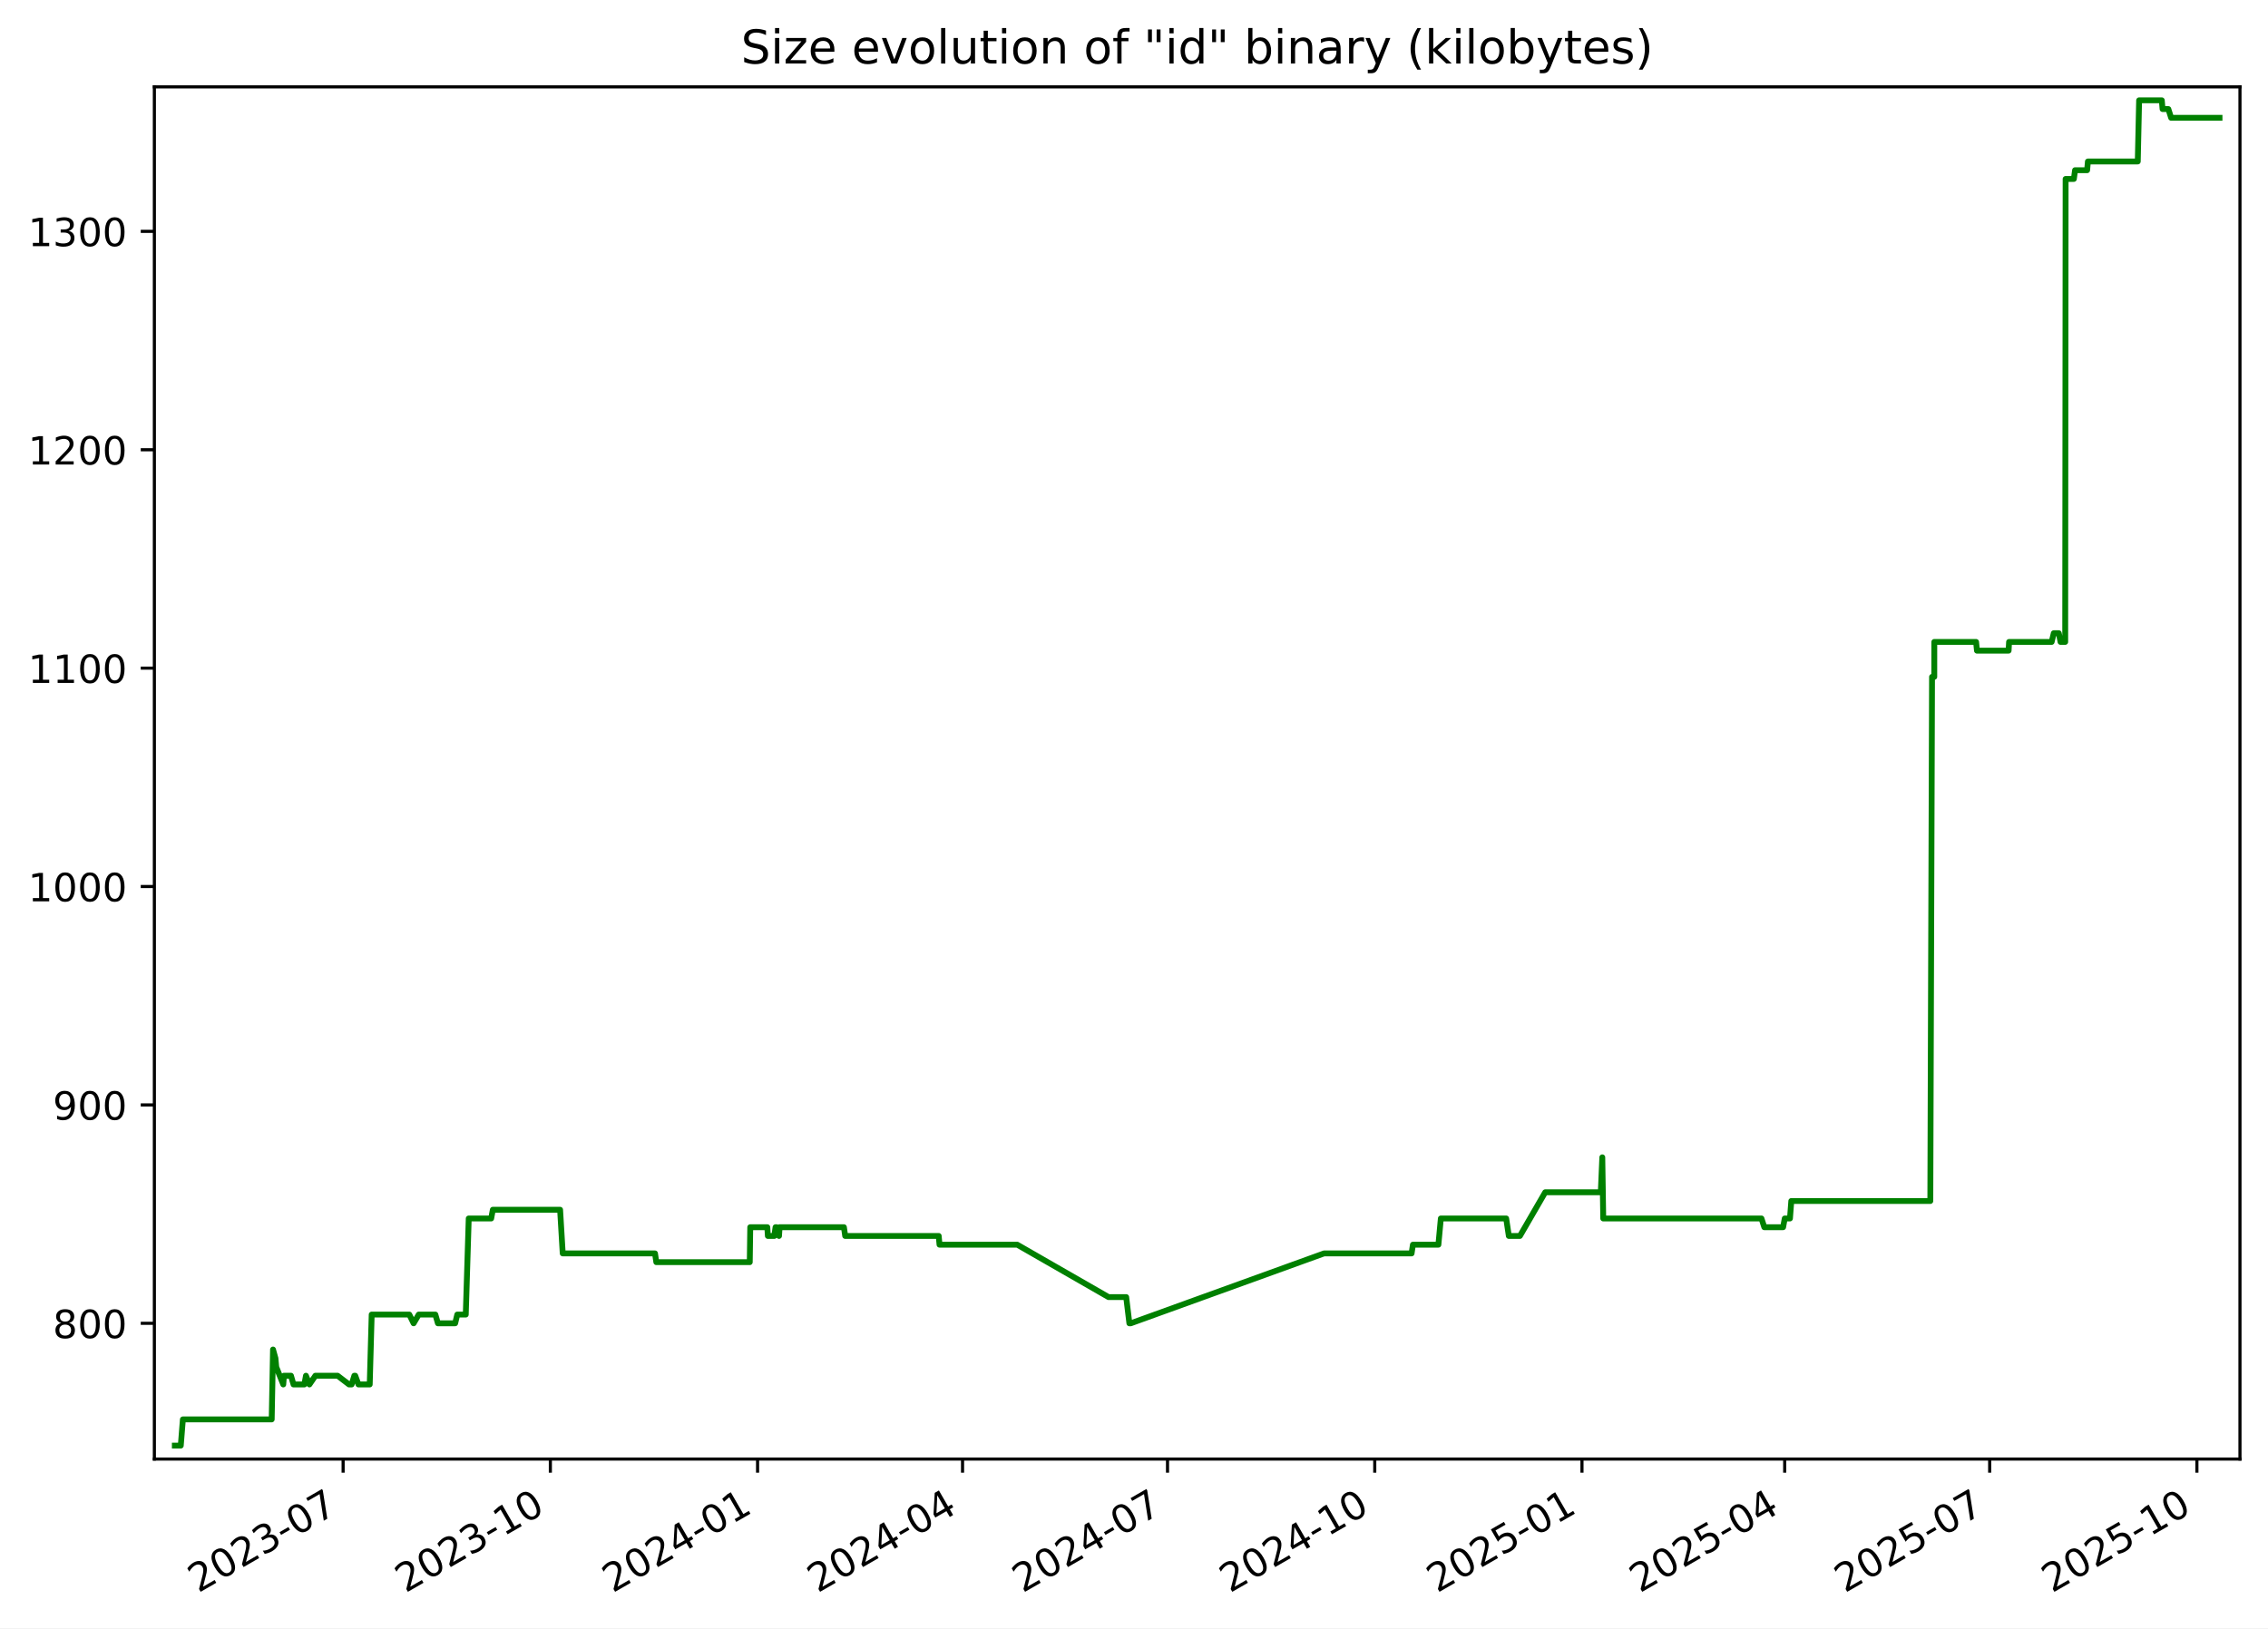
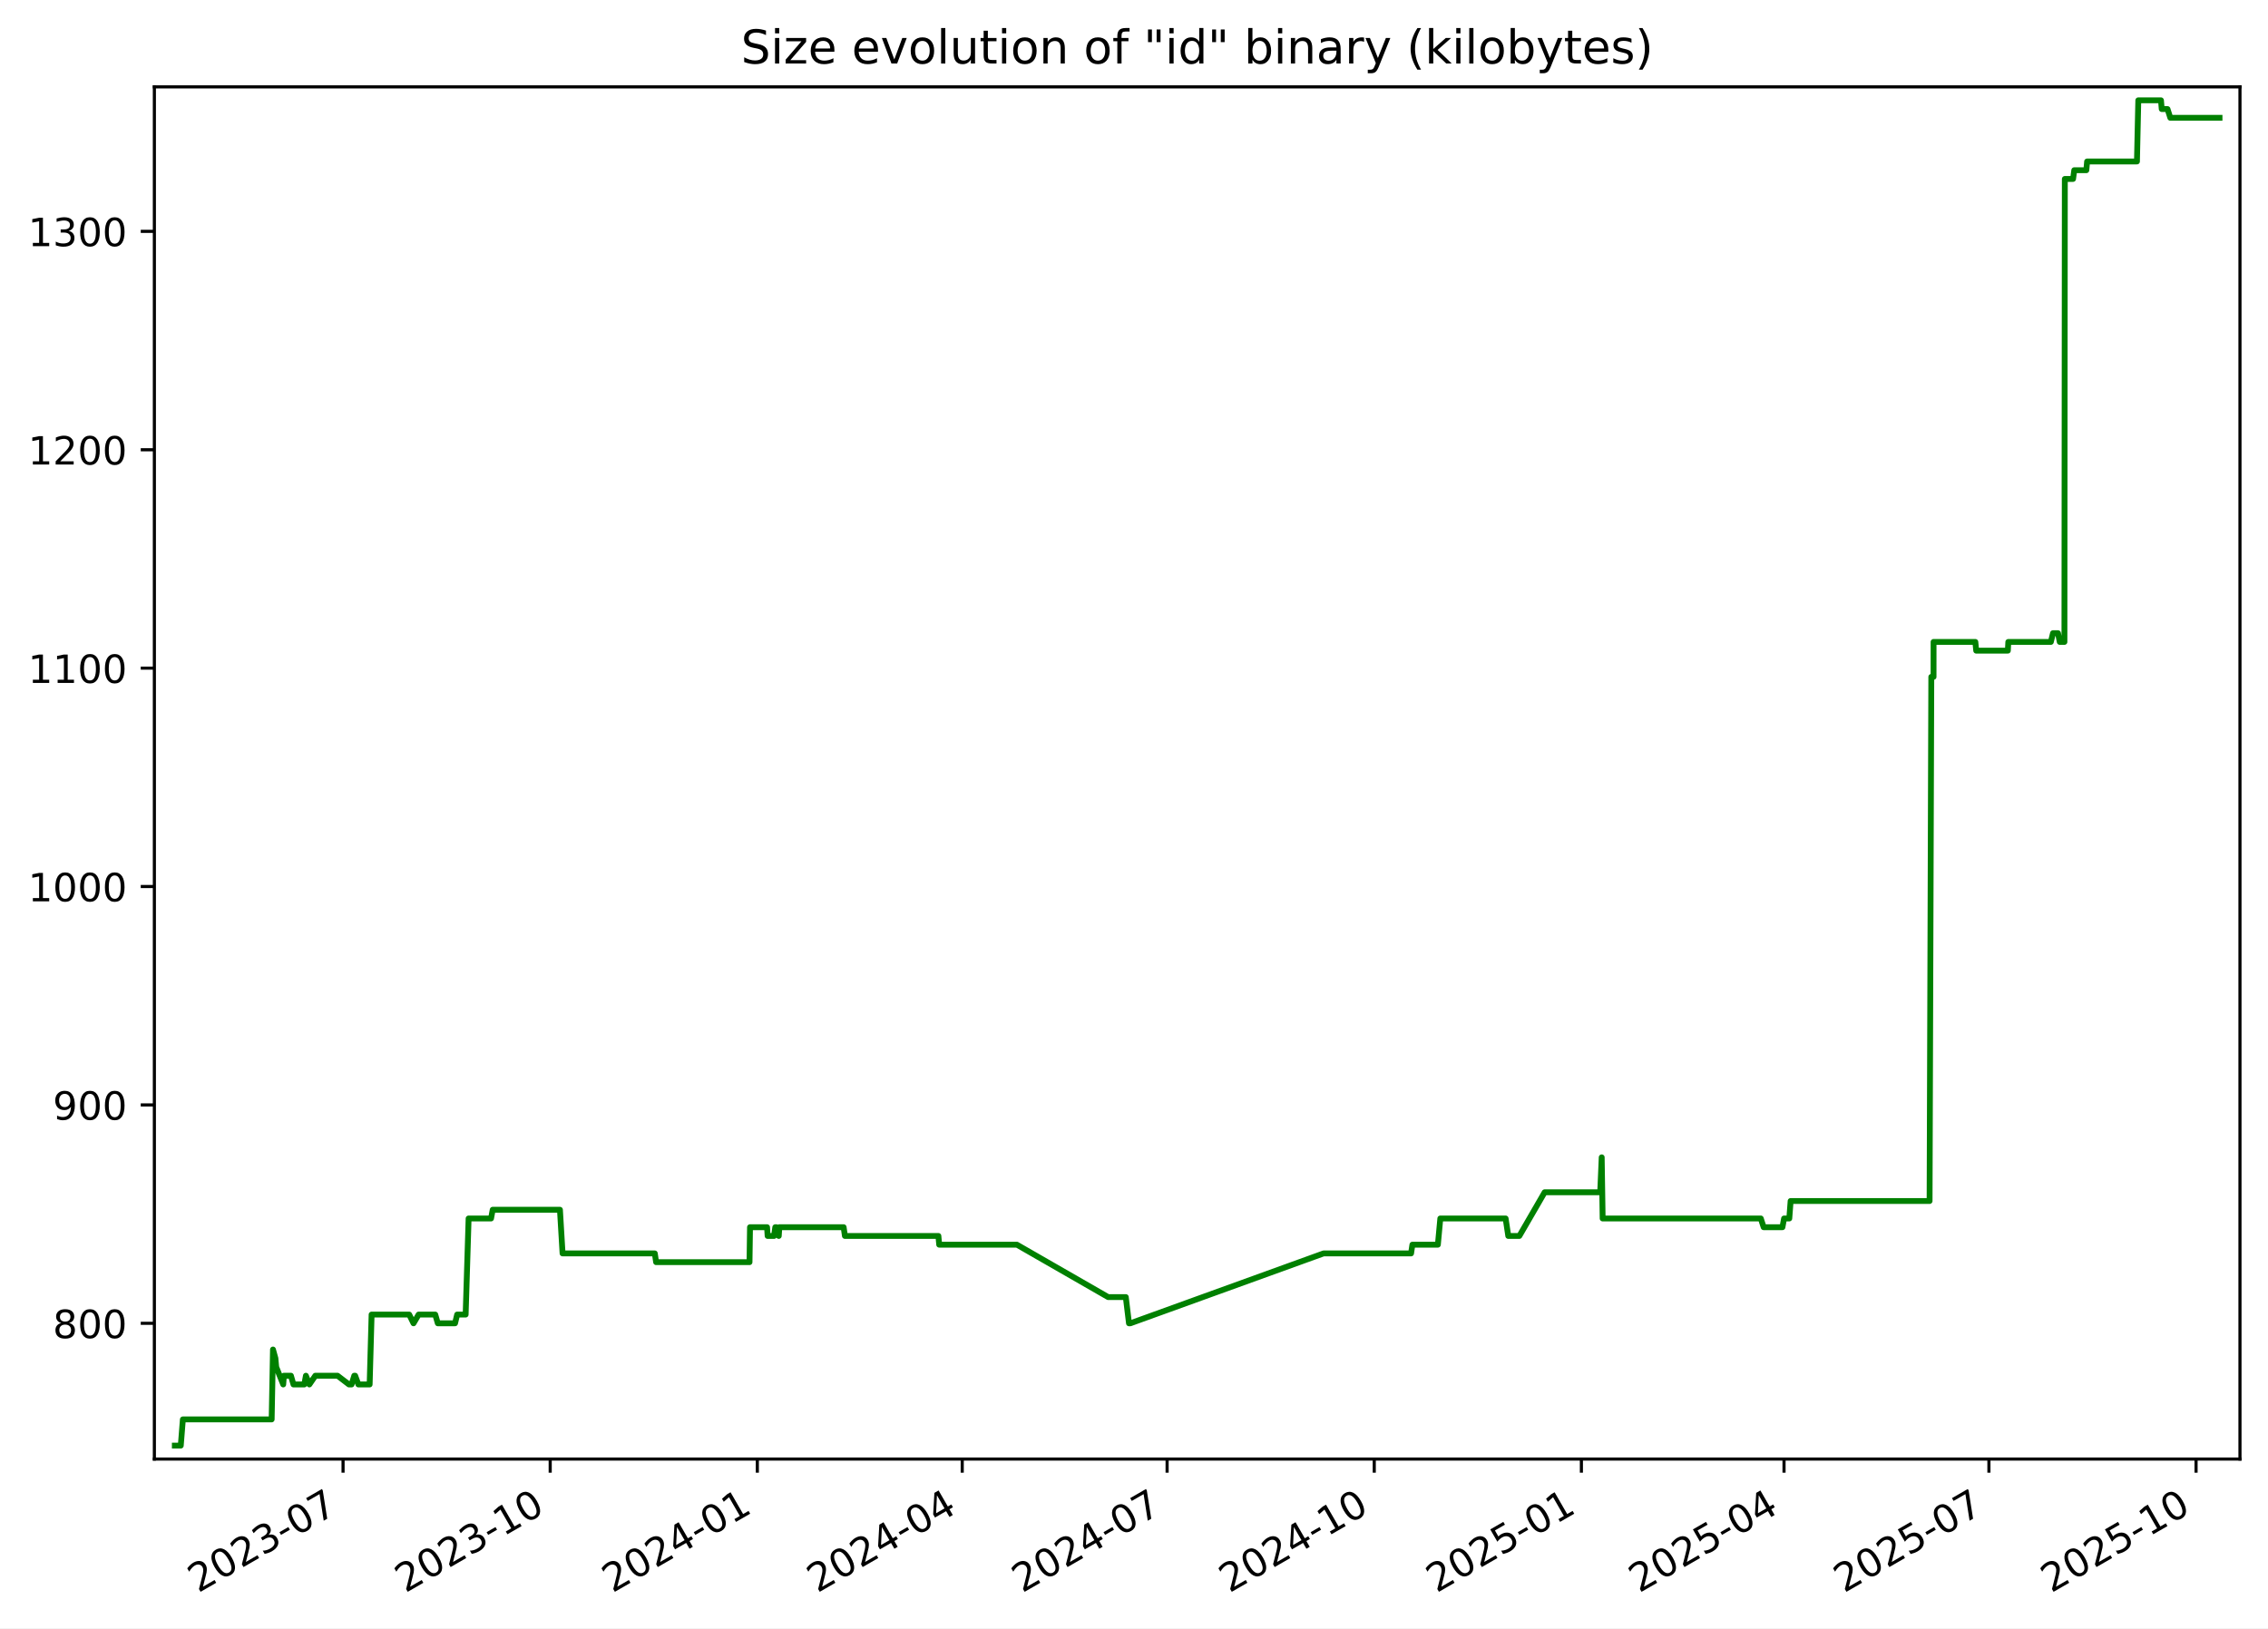
<svg xmlns="http://www.w3.org/2000/svg" xmlns:xlink="http://www.w3.org/1999/xlink" width="582.53pt" height="418.303pt" viewBox="0 0 582.53 418.303" version="1.1">
  <defs>
    <style type="text/css">*{stroke-linejoin: round; stroke-linecap: butt}</style>
  </defs>
  <g id="figure_1">
    <g id="patch_1">
      <path d="M -0 418.303  L 582.53 418.303  L 582.53 0  L -0 0  z " style="fill: #ffffff" />
    </g>
    <g id="axes_1">
      <g id="patch_2">
        <path d="M 39.65 374.83  L 575.33 374.83  L 575.33 22.318  L 39.65 22.318  z " style="fill: #ffffff" />
      </g>
      <g id="matplotlib.axis_1">
        <g id="xtick_1">
          <g id="line2d_1">
            <defs>
-               <path id="m0b799685a0" d="M 0 0  L 0 3.5  " style="stroke: #000000; stroke-width: 0.8" />
+               <path id="m49fde0ab10" d="M 0 0  L 0 3.5  " style="stroke: #000000; stroke-width: 0.8" />
            </defs>
            <g>
-               <use xlink:href="#m0b799685a0" x="88.13" y="374.83" style="stroke: #000000; stroke-width: 0.8" />
+               <use xlink:href="#m49fde0ab10" x="88.112" y="374.83" style="stroke: #000000; stroke-width: 0.8" />
            </g>
          </g>
          <g id="text_1">
-             <g transform="translate(50.90563 409.302) rotate(-30) scale(0.1 -0.1)">
+             <g transform="translate(50.88766 409.302) rotate(-30) scale(0.1 -0.1)">
              <defs>
                <path id="DejaVuSans-32" d="M 1228 531  L 3431 531  L 3431 0  L 469 0  L 469 531  Q 828 903 1448 1529  Q 2069 2156 2228 2338  Q 2531 2678 2651 2914  Q 2772 3150 2772 3378  Q 2772 3750 2511 3984  Q 2250 4219 1831 4219  Q 1534 4219 1204 4116  Q 875 4013 500 3803  L 500 4441  Q 881 4594 1212 4672  Q 1544 4750 1819 4750  Q 2544 4750 2975 4387  Q 3406 4025 3406 3419  Q 3406 3131 3298 2873  Q 3191 2616 2906 2266  Q 2828 2175 2409 1742  Q 1991 1309 1228 531  z " transform="scale(0.015625)" />
                <path id="DejaVuSans-30" d="M 2034 4250  Q 1547 4250 1301 3770  Q 1056 3291 1056 2328  Q 1056 1369 1301 889  Q 1547 409 2034 409  Q 2525 409 2770 889  Q 3016 1369 3016 2328  Q 3016 3291 2770 3770  Q 2525 4250 2034 4250  z M 2034 4750  Q 2819 4750 3233 4129  Q 3647 3509 3647 2328  Q 3647 1150 3233 529  Q 2819 -91 2034 -91  Q 1250 -91 836 529  Q 422 1150 422 2328  Q 422 3509 836 4129  Q 1250 4750 2034 4750  z " transform="scale(0.015625)" />
                <path id="DejaVuSans-33" d="M 2597 2516  Q 3050 2419 3304 2112  Q 3559 1806 3559 1356  Q 3559 666 3084 287  Q 2609 -91 1734 -91  Q 1441 -91 1130 -33  Q 819 25 488 141  L 488 750  Q 750 597 1062 519  Q 1375 441 1716 441  Q 2309 441 2620 675  Q 2931 909 2931 1356  Q 2931 1769 2642 2001  Q 2353 2234 1838 2234  L 1294 2234  L 1294 2753  L 1863 2753  Q 2328 2753 2575 2939  Q 2822 3125 2822 3475  Q 2822 3834 2567 4026  Q 2313 4219 1838 4219  Q 1578 4219 1281 4162  Q 984 4106 628 3988  L 628 4550  Q 988 4650 1302 4700  Q 1616 4750 1894 4750  Q 2613 4750 3031 4423  Q 3450 4097 3450 3541  Q 3450 3153 3228 2886  Q 3006 2619 2597 2516  z " transform="scale(0.015625)" />
                <path id="DejaVuSans-2d" d="M 313 2009  L 1997 2009  L 1997 1497  L 313 1497  L 313 2009  z " transform="scale(0.015625)" />
                <path id="DejaVuSans-37" d="M 525 4666  L 3525 4666  L 3525 4397  L 1831 0  L 1172 0  L 2766 4134  L 525 4134  L 525 4666  z " transform="scale(0.015625)" />
              </defs>
              <use xlink:href="#DejaVuSans-32" />
              <use xlink:href="#DejaVuSans-30" x="63.623" />
              <use xlink:href="#DejaVuSans-32" x="127.246" />
              <use xlink:href="#DejaVuSans-33" x="190.869" />
              <use xlink:href="#DejaVuSans-2d" x="254.492" />
              <use xlink:href="#DejaVuSans-30" x="290.576" />
              <use xlink:href="#DejaVuSans-37" x="354.199" />
            </g>
          </g>
        </g>
        <g id="xtick_2">
          <g id="line2d_2">
            <g>
-               <use xlink:href="#m0b799685a0" x="141.356" y="374.83" style="stroke: #000000; stroke-width: 0.8" />
+               <use xlink:href="#m49fde0ab10" x="141.316" y="374.83" style="stroke: #000000; stroke-width: 0.8" />
            </g>
          </g>
          <g id="text_2">
-             <g transform="translate(104.1311 409.302) rotate(-30) scale(0.1 -0.1)">
+             <g transform="translate(104.091 409.302) rotate(-30) scale(0.1 -0.1)">
              <defs>
                <path id="DejaVuSans-31" d="M 794 531  L 1825 531  L 1825 4091  L 703 3866  L 703 4441  L 1819 4666  L 2450 4666  L 2450 531  L 3481 531  L 3481 0  L 794 0  L 794 531  z " transform="scale(0.015625)" />
              </defs>
              <use xlink:href="#DejaVuSans-32" />
              <use xlink:href="#DejaVuSans-30" x="63.623" />
              <use xlink:href="#DejaVuSans-32" x="127.246" />
              <use xlink:href="#DejaVuSans-33" x="190.869" />
              <use xlink:href="#DejaVuSans-2d" x="254.492" />
              <use xlink:href="#DejaVuSans-31" x="290.576" />
              <use xlink:href="#DejaVuSans-30" x="354.199" />
            </g>
          </g>
        </g>
        <g id="xtick_3">
          <g id="line2d_3">
            <g>
-               <use xlink:href="#m0b799685a0" x="194.581" y="374.83" style="stroke: #000000; stroke-width: 0.8" />
+               <use xlink:href="#m49fde0ab10" x="194.519" y="374.83" style="stroke: #000000; stroke-width: 0.8" />
            </g>
          </g>
          <g id="text_3">
-             <g transform="translate(157.3566 409.302) rotate(-30) scale(0.1 -0.1)">
+             <g transform="translate(157.2944 409.302) rotate(-30) scale(0.1 -0.1)">
              <defs>
                <path id="DejaVuSans-34" d="M 2419 4116  L 825 1625  L 2419 1625  L 2419 4116  z M 2253 4666  L 3047 4666  L 3047 1625  L 3713 1625  L 3713 1100  L 3047 1100  L 3047 0  L 2419 0  L 2419 1100  L 313 1100  L 313 1709  L 2253 4666  z " transform="scale(0.015625)" />
              </defs>
              <use xlink:href="#DejaVuSans-32" />
              <use xlink:href="#DejaVuSans-30" x="63.623" />
              <use xlink:href="#DejaVuSans-32" x="127.246" />
              <use xlink:href="#DejaVuSans-34" x="190.869" />
              <use xlink:href="#DejaVuSans-2d" x="254.492" />
              <use xlink:href="#DejaVuSans-30" x="290.576" />
              <use xlink:href="#DejaVuSans-31" x="354.199" />
            </g>
          </g>
        </g>
        <g id="xtick_4">
          <g id="line2d_4">
            <g>
-               <use xlink:href="#m0b799685a0" x="247.228" y="374.83" style="stroke: #000000; stroke-width: 0.8" />
+               <use xlink:href="#m49fde0ab10" x="247.144" y="374.83" style="stroke: #000000; stroke-width: 0.8" />
            </g>
          </g>
          <g id="text_4">
-             <g transform="translate(210.0035 409.302) rotate(-30) scale(0.1 -0.1)">
+             <g transform="translate(209.9195 409.302) rotate(-30) scale(0.1 -0.1)">
              <use xlink:href="#DejaVuSans-32" />
              <use xlink:href="#DejaVuSans-30" x="63.623" />
              <use xlink:href="#DejaVuSans-32" x="127.246" />
              <use xlink:href="#DejaVuSans-34" x="190.869" />
              <use xlink:href="#DejaVuSans-2d" x="254.492" />
              <use xlink:href="#DejaVuSans-30" x="290.576" />
              <use xlink:href="#DejaVuSans-34" x="354.199" />
            </g>
          </g>
        </g>
        <g id="xtick_5">
          <g id="line2d_5">
            <g>
-               <use xlink:href="#m0b799685a0" x="299.875" y="374.83" style="stroke: #000000; stroke-width: 0.8" />
+               <use xlink:href="#m49fde0ab10" x="299.769" y="374.83" style="stroke: #000000; stroke-width: 0.8" />
            </g>
          </g>
          <g id="text_5">
-             <g transform="translate(262.6505 409.302) rotate(-30) scale(0.1 -0.1)">
+             <g transform="translate(262.5445 409.302) rotate(-30) scale(0.1 -0.1)">
              <use xlink:href="#DejaVuSans-32" />
              <use xlink:href="#DejaVuSans-30" x="63.623" />
              <use xlink:href="#DejaVuSans-32" x="127.246" />
              <use xlink:href="#DejaVuSans-34" x="190.869" />
              <use xlink:href="#DejaVuSans-2d" x="254.492" />
              <use xlink:href="#DejaVuSans-30" x="290.576" />
              <use xlink:href="#DejaVuSans-37" x="354.199" />
            </g>
          </g>
        </g>
        <g id="xtick_6">
          <g id="line2d_6">
            <g>
-               <use xlink:href="#m0b799685a0" x="353.101" y="374.83" style="stroke: #000000; stroke-width: 0.8" />
+               <use xlink:href="#m49fde0ab10" x="352.973" y="374.83" style="stroke: #000000; stroke-width: 0.8" />
            </g>
          </g>
          <g id="text_6">
-             <g transform="translate(315.876 409.302) rotate(-30) scale(0.1 -0.1)">
+             <g transform="translate(315.7479 409.302) rotate(-30) scale(0.1 -0.1)">
              <use xlink:href="#DejaVuSans-32" />
              <use xlink:href="#DejaVuSans-30" x="63.623" />
              <use xlink:href="#DejaVuSans-32" x="127.246" />
              <use xlink:href="#DejaVuSans-34" x="190.869" />
              <use xlink:href="#DejaVuSans-2d" x="254.492" />
              <use xlink:href="#DejaVuSans-31" x="290.576" />
              <use xlink:href="#DejaVuSans-30" x="354.199" />
            </g>
          </g>
        </g>
        <g id="xtick_7">
          <g id="line2d_7">
            <g>
-               <use xlink:href="#m0b799685a0" x="406.326" y="374.83" style="stroke: #000000; stroke-width: 0.8" />
+               <use xlink:href="#m49fde0ab10" x="406.176" y="374.83" style="stroke: #000000; stroke-width: 0.8" />
            </g>
          </g>
          <g id="text_7">
-             <g transform="translate(369.1014 409.302) rotate(-30) scale(0.1 -0.1)">
+             <g transform="translate(368.9513 409.302) rotate(-30) scale(0.1 -0.1)">
              <defs>
                <path id="DejaVuSans-35" d="M 691 4666  L 3169 4666  L 3169 4134  L 1269 4134  L 1269 2991  Q 1406 3038 1543 3061  Q 1681 3084 1819 3084  Q 2600 3084 3056 2656  Q 3513 2228 3513 1497  Q 3513 744 3044 326  Q 2575 -91 1722 -91  Q 1428 -91 1123 -41  Q 819 9 494 109  L 494 744  Q 775 591 1075 516  Q 1375 441 1709 441  Q 2250 441 2565 725  Q 2881 1009 2881 1497  Q 2881 1984 2565 2268  Q 2250 2553 1709 2553  Q 1456 2553 1204 2497  Q 953 2441 691 2322  L 691 4666  z " transform="scale(0.015625)" />
              </defs>
              <use xlink:href="#DejaVuSans-32" />
              <use xlink:href="#DejaVuSans-30" x="63.623" />
              <use xlink:href="#DejaVuSans-32" x="127.246" />
              <use xlink:href="#DejaVuSans-35" x="190.869" />
              <use xlink:href="#DejaVuSans-2d" x="254.492" />
              <use xlink:href="#DejaVuSans-30" x="290.576" />
              <use xlink:href="#DejaVuSans-31" x="354.199" />
            </g>
          </g>
        </g>
        <g id="xtick_8">
          <g id="line2d_8">
            <g>
-               <use xlink:href="#m0b799685a0" x="458.395" y="374.83" style="stroke: #000000; stroke-width: 0.8" />
+               <use xlink:href="#m49fde0ab10" x="458.223" y="374.83" style="stroke: #000000; stroke-width: 0.8" />
            </g>
          </g>
          <g id="text_8">
-             <g transform="translate(421.1699 409.302) rotate(-30) scale(0.1 -0.1)">
+             <g transform="translate(420.998 409.302) rotate(-30) scale(0.1 -0.1)">
              <use xlink:href="#DejaVuSans-32" />
              <use xlink:href="#DejaVuSans-30" x="63.623" />
              <use xlink:href="#DejaVuSans-32" x="127.246" />
              <use xlink:href="#DejaVuSans-35" x="190.869" />
              <use xlink:href="#DejaVuSans-2d" x="254.492" />
              <use xlink:href="#DejaVuSans-30" x="290.576" />
              <use xlink:href="#DejaVuSans-34" x="354.199" />
            </g>
          </g>
        </g>
        <g id="xtick_9">
          <g id="line2d_9">
            <g>
-               <use xlink:href="#m0b799685a0" x="511.042" y="374.83" style="stroke: #000000; stroke-width: 0.8" />
+               <use xlink:href="#m49fde0ab10" x="510.848" y="374.83" style="stroke: #000000; stroke-width: 0.8" />
            </g>
          </g>
          <g id="text_9">
-             <g transform="translate(473.8168 409.302) rotate(-30) scale(0.1 -0.1)">
+             <g transform="translate(473.6231 409.302) rotate(-30) scale(0.1 -0.1)">
              <use xlink:href="#DejaVuSans-32" />
              <use xlink:href="#DejaVuSans-30" x="63.623" />
              <use xlink:href="#DejaVuSans-32" x="127.246" />
              <use xlink:href="#DejaVuSans-35" x="190.869" />
              <use xlink:href="#DejaVuSans-2d" x="254.492" />
              <use xlink:href="#DejaVuSans-30" x="290.576" />
              <use xlink:href="#DejaVuSans-37" x="354.199" />
            </g>
          </g>
        </g>
        <g id="xtick_10">
          <g id="line2d_10">
            <g>
-               <use xlink:href="#m0b799685a0" x="564.267" y="374.83" style="stroke: #000000; stroke-width: 0.8" />
+               <use xlink:href="#m49fde0ab10" x="564.051" y="374.83" style="stroke: #000000; stroke-width: 0.8" />
            </g>
          </g>
          <g id="text_10">
-             <g transform="translate(527.0423 409.302) rotate(-30) scale(0.1 -0.1)">
+             <g transform="translate(526.8265 409.302) rotate(-30) scale(0.1 -0.1)">
              <use xlink:href="#DejaVuSans-32" />
              <use xlink:href="#DejaVuSans-30" x="63.623" />
              <use xlink:href="#DejaVuSans-32" x="127.246" />
              <use xlink:href="#DejaVuSans-35" x="190.869" />
              <use xlink:href="#DejaVuSans-2d" x="254.492" />
              <use xlink:href="#DejaVuSans-31" x="290.576" />
              <use xlink:href="#DejaVuSans-30" x="354.199" />
            </g>
          </g>
        </g>
      </g>
      <g id="matplotlib.axis_2">
        <g id="ytick_1">
          <g id="line2d_11">
            <defs>
-               <path id="m91ec6b963c" d="M 0 0  L -3.5 0  " style="stroke: #000000; stroke-width: 0.8" />
+               <path id="m468539c630" d="M 0 0  L -3.5 0  " style="stroke: #000000; stroke-width: 0.8" />
            </defs>
            <g>
-               <use xlink:href="#m91ec6b963c" x="39.65" y="339.956" style="stroke: #000000; stroke-width: 0.8" />
+               <use xlink:href="#m468539c630" x="39.65" y="339.956" style="stroke: #000000; stroke-width: 0.8" />
            </g>
          </g>
          <g id="text_11">
            <g transform="translate(13.5625 343.7552) scale(0.1 -0.1)">
              <defs>
                <path id="DejaVuSans-38" d="M 2034 2216  Q 1584 2216 1326 1975  Q 1069 1734 1069 1313  Q 1069 891 1326 650  Q 1584 409 2034 409  Q 2484 409 2743 651  Q 3003 894 3003 1313  Q 3003 1734 2745 1975  Q 2488 2216 2034 2216  z M 1403 2484  Q 997 2584 770 2862  Q 544 3141 544 3541  Q 544 4100 942 4425  Q 1341 4750 2034 4750  Q 2731 4750 3128 4425  Q 3525 4100 3525 3541  Q 3525 3141 3298 2862  Q 3072 2584 2669 2484  Q 3125 2378 3379 2068  Q 3634 1759 3634 1313  Q 3634 634 3220 271  Q 2806 -91 2034 -91  Q 1263 -91 848 271  Q 434 634 434 1313  Q 434 1759 690 2068  Q 947 2378 1403 2484  z M 1172 3481  Q 1172 3119 1398 2916  Q 1625 2713 2034 2713  Q 2441 2713 2670 2916  Q 2900 3119 2900 3481  Q 2900 3844 2670 4047  Q 2441 4250 2034 4250  Q 1625 4250 1398 4047  Q 1172 3844 1172 3481  z " transform="scale(0.015625)" />
              </defs>
              <use xlink:href="#DejaVuSans-38" />
              <use xlink:href="#DejaVuSans-30" x="63.623" />
              <use xlink:href="#DejaVuSans-30" x="127.246" />
            </g>
          </g>
        </g>
        <g id="ytick_2">
          <g id="line2d_12">
            <g>
-               <use xlink:href="#m91ec6b963c" x="39.65" y="283.852" style="stroke: #000000; stroke-width: 0.8" />
+               <use xlink:href="#m468539c630" x="39.65" y="283.852" style="stroke: #000000; stroke-width: 0.8" />
            </g>
          </g>
          <g id="text_12">
            <g transform="translate(13.5625 287.6513) scale(0.1 -0.1)">
              <defs>
                <path id="DejaVuSans-39" d="M 703 97  L 703 672  Q 941 559 1184 500  Q 1428 441 1663 441  Q 2288 441 2617 861  Q 2947 1281 2994 2138  Q 2813 1869 2534 1725  Q 2256 1581 1919 1581  Q 1219 1581 811 2004  Q 403 2428 403 3163  Q 403 3881 828 4315  Q 1253 4750 1959 4750  Q 2769 4750 3195 4129  Q 3622 3509 3622 2328  Q 3622 1225 3098 567  Q 2575 -91 1691 -91  Q 1453 -91 1209 -44  Q 966 3 703 97  z M 1959 2075  Q 2384 2075 2632 2365  Q 2881 2656 2881 3163  Q 2881 3666 2632 3958  Q 2384 4250 1959 4250  Q 1534 4250 1286 3958  Q 1038 3666 1038 3163  Q 1038 2656 1286 2365  Q 1534 2075 1959 2075  z " transform="scale(0.015625)" />
              </defs>
              <use xlink:href="#DejaVuSans-39" />
              <use xlink:href="#DejaVuSans-30" x="63.623" />
              <use xlink:href="#DejaVuSans-30" x="127.246" />
            </g>
          </g>
        </g>
        <g id="ytick_3">
          <g id="line2d_13">
            <g>
-               <use xlink:href="#m91ec6b963c" x="39.65" y="227.748" style="stroke: #000000; stroke-width: 0.8" />
+               <use xlink:href="#m468539c630" x="39.65" y="227.748" style="stroke: #000000; stroke-width: 0.8" />
            </g>
          </g>
          <g id="text_13">
            <g transform="translate(7.2 231.5474) scale(0.1 -0.1)">
              <use xlink:href="#DejaVuSans-31" />
              <use xlink:href="#DejaVuSans-30" x="63.623" />
              <use xlink:href="#DejaVuSans-30" x="127.246" />
              <use xlink:href="#DejaVuSans-30" x="190.869" />
            </g>
          </g>
        </g>
        <g id="ytick_4">
          <g id="line2d_14">
            <g>
-               <use xlink:href="#m91ec6b963c" x="39.65" y="171.644" style="stroke: #000000; stroke-width: 0.8" />
+               <use xlink:href="#m468539c630" x="39.65" y="171.644" style="stroke: #000000; stroke-width: 0.8" />
            </g>
          </g>
          <g id="text_14">
            <g transform="translate(7.2 175.4435) scale(0.1 -0.1)">
              <use xlink:href="#DejaVuSans-31" />
              <use xlink:href="#DejaVuSans-31" x="63.623" />
              <use xlink:href="#DejaVuSans-30" x="127.246" />
              <use xlink:href="#DejaVuSans-30" x="190.869" />
            </g>
          </g>
        </g>
        <g id="ytick_5">
          <g id="line2d_15">
            <g>
-               <use xlink:href="#m91ec6b963c" x="39.65" y="115.54" style="stroke: #000000; stroke-width: 0.8" />
+               <use xlink:href="#m468539c630" x="39.65" y="115.54" style="stroke: #000000; stroke-width: 0.8" />
            </g>
          </g>
          <g id="text_15">
            <g transform="translate(7.2 119.3396) scale(0.1 -0.1)">
              <use xlink:href="#DejaVuSans-31" />
              <use xlink:href="#DejaVuSans-32" x="63.623" />
              <use xlink:href="#DejaVuSans-30" x="127.246" />
              <use xlink:href="#DejaVuSans-30" x="190.869" />
            </g>
          </g>
        </g>
        <g id="ytick_6">
          <g id="line2d_16">
            <g>
-               <use xlink:href="#m91ec6b963c" x="39.65" y="59.436" style="stroke: #000000; stroke-width: 0.8" />
+               <use xlink:href="#m468539c630" x="39.65" y="59.436" style="stroke: #000000; stroke-width: 0.8" />
            </g>
          </g>
          <g id="text_16">
            <g transform="translate(7.2 63.23568) scale(0.1 -0.1)">
              <use xlink:href="#DejaVuSans-31" />
              <use xlink:href="#DejaVuSans-33" x="63.623" />
              <use xlink:href="#DejaVuSans-30" x="127.246" />
              <use xlink:href="#DejaVuSans-30" x="190.869" />
            </g>
          </g>
        </g>
      </g>
      <g id="line2d_17">
-         <path d="M 44.902 371.374  L 46.433 371.374  L 46.969 364.642  L 69.787 364.642  L 70.125 346.688  L 70.747 348.933  L 70.952 351.177  L 72.755 355.665  L 72.932 353.421  L 74.735 353.421  L 75.39 355.665  L 78.17 355.665  L 78.586 353.421  L 79.477 355.665  L 81.009 353.421  L 86.714 353.421  L 89.647 355.665  L 90.318 355.665  L 91.013 353.421  L 91.24 353.421  L 92.067 355.665  L 94.963 355.665  L 95.467 337.712  L 105.127 337.712  L 106.236 339.956  L 107.548 337.712  L 111.821 337.712  L 112.476 339.956  L 116.907 339.956  L 117.449 337.712  L 119.631 337.712  L 120.393 313.026  L 126.158 313.026  L 126.583 310.782  L 143.861 310.782  L 144.532 322.003  L 168.24 322.003  L 168.571 324.247  L 192.574 324.247  L 192.699 315.27  L 197.082 315.27  L 197.224 317.514  L 198.881 317.514  L 199.193 315.27  L 199.486 315.27  L 200.089 317.514  L 200.236 315.27  L 216.76 315.27  L 217.085 317.514  L 241.107 317.514  L 241.313 319.759  L 261.276 319.759  L 284.724 333.223  L 289.262 333.223  L 290.077 339.956  L 290.429 339.956  L 340.075 322.003  L 362.563 322.003  L 362.9 319.759  L 369.449 319.759  L 370.075 313.026  L 386.86 313.026  L 387.539 317.514  L 390.387 317.514  L 396.885 306.294  L 411.16 306.294  L 411.546 297.317  L 411.789 313.026  L 452.426 313.026  L 453.157 315.27  L 457.988 315.27  L 458.405 313.026  L 459.748 313.026  L 460.089 308.538  L 495.798 308.538  L 496.237 173.888  L 496.815 173.888  L 496.821 164.912  L 507.555 164.912  L 507.778 167.156  L 515.908 167.156  L 516.024 164.912  L 526.96 164.912  L 527.506 162.668  L 528.794 162.668  L 529.243 164.912  L 530.444 164.912  L 530.548 45.972  L 532.666 45.972  L 532.971 43.727  L 536.075 43.727  L 536.273 41.483  L 549.082 41.483  L 549.426 25.774  L 555.255 25.774  L 555.447 28.018  L 556.934 28.018  L 557.651 30.262  L 570.078 30.262  L 570.078 30.262  " clip-path="url(#p5df61d1e75)" style="fill: none; stroke: #008000; stroke-width: 1.5; stroke-linecap: square" />
+         <path d="M 44.902 371.374  L 46.433 371.374  L 46.968 364.642  L 69.776 364.642  L 70.115 346.688  L 70.736 348.933  L 70.941 351.177  L 72.744 355.665  L 72.921 353.421  L 74.723 353.421  L 75.378 355.665  L 78.156 355.665  L 78.572 353.421  L 79.463 355.665  L 80.994 353.421  L 86.697 353.421  L 89.628 355.665  L 90.299 355.665  L 90.994 353.421  L 91.221 353.421  L 92.047 355.665  L 94.942 355.665  L 95.446 337.712  L 105.102 337.712  L 106.211 339.956  L 107.522 337.712  L 111.793 337.712  L 112.448 339.956  L 116.877 339.956  L 117.419 337.712  L 119.6 337.712  L 120.361 313.026  L 126.124 313.026  L 126.549 310.782  L 143.82 310.782  L 144.491 322.003  L 168.189 322.003  L 168.519 324.247  L 192.512 324.247  L 192.637 315.27  L 197.019 315.27  L 197.16 317.514  L 198.817 317.514  L 199.129 315.27  L 199.422 315.27  L 200.025 317.514  L 200.171 315.27  L 216.688 315.27  L 217.013 317.514  L 241.026 317.514  L 241.231 319.759  L 261.186 319.759  L 284.625 333.223  L 289.161 333.223  L 289.975 339.956  L 290.327 339.956  L 339.952 322.003  L 362.431 322.003  L 362.768 319.759  L 369.315 319.759  L 369.94 313.026  L 386.718 313.026  L 387.396 317.514  L 390.244 317.514  L 396.739 306.294  L 411.008 306.294  L 411.394 297.317  L 411.636 313.026  L 452.257 313.026  L 452.988 315.27  L 457.816 315.27  L 458.233 313.026  L 459.575 313.026  L 459.916 308.538  L 495.61 308.538  L 496.049 173.888  L 496.627 173.888  L 496.633 164.912  L 507.362 164.912  L 507.586 167.156  L 515.712 167.156  L 515.828 164.912  L 526.759 164.912  L 527.305 162.668  L 528.593 162.668  L 529.042 164.912  L 530.243 164.912  L 530.346 45.972  L 532.463 45.972  L 532.768 43.727  L 535.871 43.727  L 536.069 41.483  L 548.872 41.483  L 549.216 25.774  L 555.043 25.774  L 555.234 28.018  L 556.721 28.018  L 557.438 30.262  L 570.078 30.262  L 570.078 30.262  " clip-path="url(#p5a63a1bbf8)" style="fill: none; stroke: #008000; stroke-width: 1.5; stroke-linecap: square" />
      </g>
      <g id="patch_3">
        <path d="M 39.65 374.83  L 39.65 22.318  " style="fill: none; stroke: #000000; stroke-width: 0.8; stroke-linejoin: miter; stroke-linecap: square" />
      </g>
      <g id="patch_4">
        <path d="M 575.33 374.83  L 575.33 22.318  " style="fill: none; stroke: #000000; stroke-width: 0.8; stroke-linejoin: miter; stroke-linecap: square" />
      </g>
      <g id="patch_5">
        <path d="M 39.65 374.83  L 575.33 374.83  " style="fill: none; stroke: #000000; stroke-width: 0.8; stroke-linejoin: miter; stroke-linecap: square" />
      </g>
      <g id="patch_6">
        <path d="M 39.65 22.318  L 575.33 22.318  " style="fill: none; stroke: #000000; stroke-width: 0.8; stroke-linejoin: miter; stroke-linecap: square" />
      </g>
      <g id="text_17">
        <g transform="translate(190.3184 16.31812) scale(0.12 -0.12)">
          <defs>
            <path id="DejaVuSans-53" d="M 3425 4513  L 3425 3897  Q 3066 4069 2747 4153  Q 2428 4238 2131 4238  Q 1616 4238 1336 4038  Q 1056 3838 1056 3469  Q 1056 3159 1242 3001  Q 1428 2844 1947 2747  L 2328 2669  Q 3034 2534 3370 2195  Q 3706 1856 3706 1288  Q 3706 609 3251 259  Q 2797 -91 1919 -91  Q 1588 -91 1214 -16  Q 841 59 441 206  L 441 856  Q 825 641 1194 531  Q 1563 422 1919 422  Q 2459 422 2753 634  Q 3047 847 3047 1241  Q 3047 1584 2836 1778  Q 2625 1972 2144 2069  L 1759 2144  Q 1053 2284 737 2584  Q 422 2884 422 3419  Q 422 4038 858 4394  Q 1294 4750 2059 4750  Q 2388 4750 2728 4690  Q 3069 4631 3425 4513  z " transform="scale(0.015625)" />
            <path id="DejaVuSans-69" d="M 603 3500  L 1178 3500  L 1178 0  L 603 0  L 603 3500  z M 603 4863  L 1178 4863  L 1178 4134  L 603 4134  L 603 4863  z " transform="scale(0.015625)" />
            <path id="DejaVuSans-7a" d="M 353 3500  L 3084 3500  L 3084 2975  L 922 459  L 3084 459  L 3084 0  L 275 0  L 275 525  L 2438 3041  L 353 3041  L 353 3500  z " transform="scale(0.015625)" />
            <path id="DejaVuSans-65" d="M 3597 1894  L 3597 1613  L 953 1613  Q 991 1019 1311 708  Q 1631 397 2203 397  Q 2534 397 2845 478  Q 3156 559 3463 722  L 3463 178  Q 3153 47 2828 -22  Q 2503 -91 2169 -91  Q 1331 -91 842 396  Q 353 884 353 1716  Q 353 2575 817 3079  Q 1281 3584 2069 3584  Q 2775 3584 3186 3129  Q 3597 2675 3597 1894  z M 3022 2063  Q 3016 2534 2758 2815  Q 2500 3097 2075 3097  Q 1594 3097 1305 2825  Q 1016 2553 972 2059  L 3022 2063  z " transform="scale(0.015625)" />
            <path id="DejaVuSans-20" transform="scale(0.015625)" />
            <path id="DejaVuSans-76" d="M 191 3500  L 800 3500  L 1894 563  L 2988 3500  L 3597 3500  L 2284 0  L 1503 0  L 191 3500  z " transform="scale(0.015625)" />
            <path id="DejaVuSans-6f" d="M 1959 3097  Q 1497 3097 1228 2736  Q 959 2375 959 1747  Q 959 1119 1226 758  Q 1494 397 1959 397  Q 2419 397 2687 759  Q 2956 1122 2956 1747  Q 2956 2369 2687 2733  Q 2419 3097 1959 3097  z M 1959 3584  Q 2709 3584 3137 3096  Q 3566 2609 3566 1747  Q 3566 888 3137 398  Q 2709 -91 1959 -91  Q 1206 -91 779 398  Q 353 888 353 1747  Q 353 2609 779 3096  Q 1206 3584 1959 3584  z " transform="scale(0.015625)" />
            <path id="DejaVuSans-6c" d="M 603 4863  L 1178 4863  L 1178 0  L 603 0  L 603 4863  z " transform="scale(0.015625)" />
            <path id="DejaVuSans-75" d="M 544 1381  L 544 3500  L 1119 3500  L 1119 1403  Q 1119 906 1312 657  Q 1506 409 1894 409  Q 2359 409 2629 706  Q 2900 1003 2900 1516  L 2900 3500  L 3475 3500  L 3475 0  L 2900 0  L 2900 538  Q 2691 219 2414 64  Q 2138 -91 1772 -91  Q 1169 -91 856 284  Q 544 659 544 1381  z M 1991 3584  L 1991 3584  z " transform="scale(0.015625)" />
            <path id="DejaVuSans-74" d="M 1172 4494  L 1172 3500  L 2356 3500  L 2356 3053  L 1172 3053  L 1172 1153  Q 1172 725 1289 603  Q 1406 481 1766 481  L 2356 481  L 2356 0  L 1766 0  Q 1100 0 847 248  Q 594 497 594 1153  L 594 3053  L 172 3053  L 172 3500  L 594 3500  L 594 4494  L 1172 4494  z " transform="scale(0.015625)" />
            <path id="DejaVuSans-6e" d="M 3513 2113  L 3513 0  L 2938 0  L 2938 2094  Q 2938 2591 2744 2837  Q 2550 3084 2163 3084  Q 1697 3084 1428 2787  Q 1159 2491 1159 1978  L 1159 0  L 581 0  L 581 3500  L 1159 3500  L 1159 2956  Q 1366 3272 1645 3428  Q 1925 3584 2291 3584  Q 2894 3584 3203 3211  Q 3513 2838 3513 2113  z " transform="scale(0.015625)" />
            <path id="DejaVuSans-66" d="M 2375 4863  L 2375 4384  L 1825 4384  Q 1516 4384 1395 4259  Q 1275 4134 1275 3809  L 1275 3500  L 2222 3500  L 2222 3053  L 1275 3053  L 1275 0  L 697 0  L 697 3053  L 147 3053  L 147 3500  L 697 3500  L 697 3744  Q 697 4328 969 4595  Q 1241 4863 1831 4863  L 2375 4863  z " transform="scale(0.015625)" />
            <path id="DejaVuSans-22" d="M 1147 4666  L 1147 2931  L 616 2931  L 616 4666  L 1147 4666  z M 2328 4666  L 2328 2931  L 1797 2931  L 1797 4666  L 2328 4666  z " transform="scale(0.015625)" />
            <path id="DejaVuSans-64" d="M 2906 2969  L 2906 4863  L 3481 4863  L 3481 0  L 2906 0  L 2906 525  Q 2725 213 2448 61  Q 2172 -91 1784 -91  Q 1150 -91 751 415  Q 353 922 353 1747  Q 353 2572 751 3078  Q 1150 3584 1784 3584  Q 2172 3584 2448 3432  Q 2725 3281 2906 2969  z M 947 1747  Q 947 1113 1208 752  Q 1469 391 1925 391  Q 2381 391 2643 752  Q 2906 1113 2906 1747  Q 2906 2381 2643 2742  Q 2381 3103 1925 3103  Q 1469 3103 1208 2742  Q 947 2381 947 1747  z " transform="scale(0.015625)" />
            <path id="DejaVuSans-62" d="M 3116 1747  Q 3116 2381 2855 2742  Q 2594 3103 2138 3103  Q 1681 3103 1420 2742  Q 1159 2381 1159 1747  Q 1159 1113 1420 752  Q 1681 391 2138 391  Q 2594 391 2855 752  Q 3116 1113 3116 1747  z M 1159 2969  Q 1341 3281 1617 3432  Q 1894 3584 2278 3584  Q 2916 3584 3314 3078  Q 3713 2572 3713 1747  Q 3713 922 3314 415  Q 2916 -91 2278 -91  Q 1894 -91 1617 61  Q 1341 213 1159 525  L 1159 0  L 581 0  L 581 4863  L 1159 4863  L 1159 2969  z " transform="scale(0.015625)" />
            <path id="DejaVuSans-61" d="M 2194 1759  Q 1497 1759 1228 1600  Q 959 1441 959 1056  Q 959 750 1161 570  Q 1363 391 1709 391  Q 2188 391 2477 730  Q 2766 1069 2766 1631  L 2766 1759  L 2194 1759  z M 3341 1997  L 3341 0  L 2766 0  L 2766 531  Q 2569 213 2275 61  Q 1981 -91 1556 -91  Q 1019 -91 701 211  Q 384 513 384 1019  Q 384 1609 779 1909  Q 1175 2209 1959 2209  L 2766 2209  L 2766 2266  Q 2766 2663 2505 2880  Q 2244 3097 1772 3097  Q 1472 3097 1187 3025  Q 903 2953 641 2809  L 641 3341  Q 956 3463 1253 3523  Q 1550 3584 1831 3584  Q 2591 3584 2966 3190  Q 3341 2797 3341 1997  z " transform="scale(0.015625)" />
            <path id="DejaVuSans-72" d="M 2631 2963  Q 2534 3019 2420 3045  Q 2306 3072 2169 3072  Q 1681 3072 1420 2755  Q 1159 2438 1159 1844  L 1159 0  L 581 0  L 581 3500  L 1159 3500  L 1159 2956  Q 1341 3275 1631 3429  Q 1922 3584 2338 3584  Q 2397 3584 2469 3576  Q 2541 3569 2628 3553  L 2631 2963  z " transform="scale(0.015625)" />
            <path id="DejaVuSans-79" d="M 2059 -325  Q 1816 -950 1584 -1140  Q 1353 -1331 966 -1331  L 506 -1331  L 506 -850  L 844 -850  Q 1081 -850 1212 -737  Q 1344 -625 1503 -206  L 1606 56  L 191 3500  L 800 3500  L 1894 763  L 2988 3500  L 3597 3500  L 2059 -325  z " transform="scale(0.015625)" />
            <path id="DejaVuSans-28" d="M 1984 4856  Q 1566 4138 1362 3434  Q 1159 2731 1159 2009  Q 1159 1288 1364 580  Q 1569 -128 1984 -844  L 1484 -844  Q 1016 -109 783 600  Q 550 1309 550 2009  Q 550 2706 781 3412  Q 1013 4119 1484 4856  L 1984 4856  z " transform="scale(0.015625)" />
            <path id="DejaVuSans-6b" d="M 581 4863  L 1159 4863  L 1159 1991  L 2875 3500  L 3609 3500  L 1753 1863  L 3688 0  L 2938 0  L 1159 1709  L 1159 0  L 581 0  L 581 4863  z " transform="scale(0.015625)" />
            <path id="DejaVuSans-73" d="M 2834 3397  L 2834 2853  Q 2591 2978 2328 3040  Q 2066 3103 1784 3103  Q 1356 3103 1142 2972  Q 928 2841 928 2578  Q 928 2378 1081 2264  Q 1234 2150 1697 2047  L 1894 2003  Q 2506 1872 2764 1633  Q 3022 1394 3022 966  Q 3022 478 2636 193  Q 2250 -91 1575 -91  Q 1294 -91 989 -36  Q 684 19 347 128  L 347 722  Q 666 556 975 473  Q 1284 391 1588 391  Q 1994 391 2212 530  Q 2431 669 2431 922  Q 2431 1156 2273 1281  Q 2116 1406 1581 1522  L 1381 1569  Q 847 1681 609 1914  Q 372 2147 372 2553  Q 372 3047 722 3315  Q 1072 3584 1716 3584  Q 2034 3584 2315 3537  Q 2597 3491 2834 3397  z " transform="scale(0.015625)" />
            <path id="DejaVuSans-29" d="M 513 4856  L 1013 4856  Q 1481 4119 1714 3412  Q 1947 2706 1947 2009  Q 1947 1309 1714 600  Q 1481 -109 1013 -844  L 513 -844  Q 928 -128 1133 580  Q 1338 1288 1338 2009  Q 1338 2731 1133 3434  Q 928 4138 513 4856  z " transform="scale(0.015625)" />
          </defs>
          <use xlink:href="#DejaVuSans-53" />
          <use xlink:href="#DejaVuSans-69" x="63.477" />
          <use xlink:href="#DejaVuSans-7a" x="91.26" />
          <use xlink:href="#DejaVuSans-65" x="143.75" />
          <use xlink:href="#DejaVuSans-20" x="205.273" />
          <use xlink:href="#DejaVuSans-65" x="237.061" />
          <use xlink:href="#DejaVuSans-76" x="298.584" />
          <use xlink:href="#DejaVuSans-6f" x="357.764" />
          <use xlink:href="#DejaVuSans-6c" x="418.945" />
          <use xlink:href="#DejaVuSans-75" x="446.729" />
          <use xlink:href="#DejaVuSans-74" x="510.107" />
          <use xlink:href="#DejaVuSans-69" x="549.316" />
          <use xlink:href="#DejaVuSans-6f" x="577.1" />
          <use xlink:href="#DejaVuSans-6e" x="638.281" />
          <use xlink:href="#DejaVuSans-20" x="701.66" />
          <use xlink:href="#DejaVuSans-6f" x="733.447" />
          <use xlink:href="#DejaVuSans-66" x="794.629" />
          <use xlink:href="#DejaVuSans-20" x="829.834" />
          <use xlink:href="#DejaVuSans-22" x="861.621" />
          <use xlink:href="#DejaVuSans-69" x="907.617" />
          <use xlink:href="#DejaVuSans-64" x="935.4" />
          <use xlink:href="#DejaVuSans-22" x="998.877" />
          <use xlink:href="#DejaVuSans-20" x="1044.873" />
          <use xlink:href="#DejaVuSans-62" x="1076.66" />
          <use xlink:href="#DejaVuSans-69" x="1140.137" />
          <use xlink:href="#DejaVuSans-6e" x="1167.92" />
          <use xlink:href="#DejaVuSans-61" x="1231.299" />
          <use xlink:href="#DejaVuSans-72" x="1292.578" />
          <use xlink:href="#DejaVuSans-79" x="1333.691" />
          <use xlink:href="#DejaVuSans-20" x="1392.871" />
          <use xlink:href="#DejaVuSans-28" x="1424.658" />
          <use xlink:href="#DejaVuSans-6b" x="1463.672" />
          <use xlink:href="#DejaVuSans-69" x="1521.582" />
          <use xlink:href="#DejaVuSans-6c" x="1549.365" />
          <use xlink:href="#DejaVuSans-6f" x="1577.148" />
          <use xlink:href="#DejaVuSans-62" x="1638.33" />
          <use xlink:href="#DejaVuSans-79" x="1701.807" />
          <use xlink:href="#DejaVuSans-74" x="1760.986" />
          <use xlink:href="#DejaVuSans-65" x="1800.195" />
          <use xlink:href="#DejaVuSans-73" x="1861.719" />
          <use xlink:href="#DejaVuSans-29" x="1913.818" />
        </g>
      </g>
    </g>
  </g>
  <defs>
-     <clipPath id="p5df61d1e75">
+     <clipPath id="p5a63a1bbf8">
      <rect x="39.65" y="22.318" width="535.68" height="352.512" />
    </clipPath>
  </defs>
</svg>
